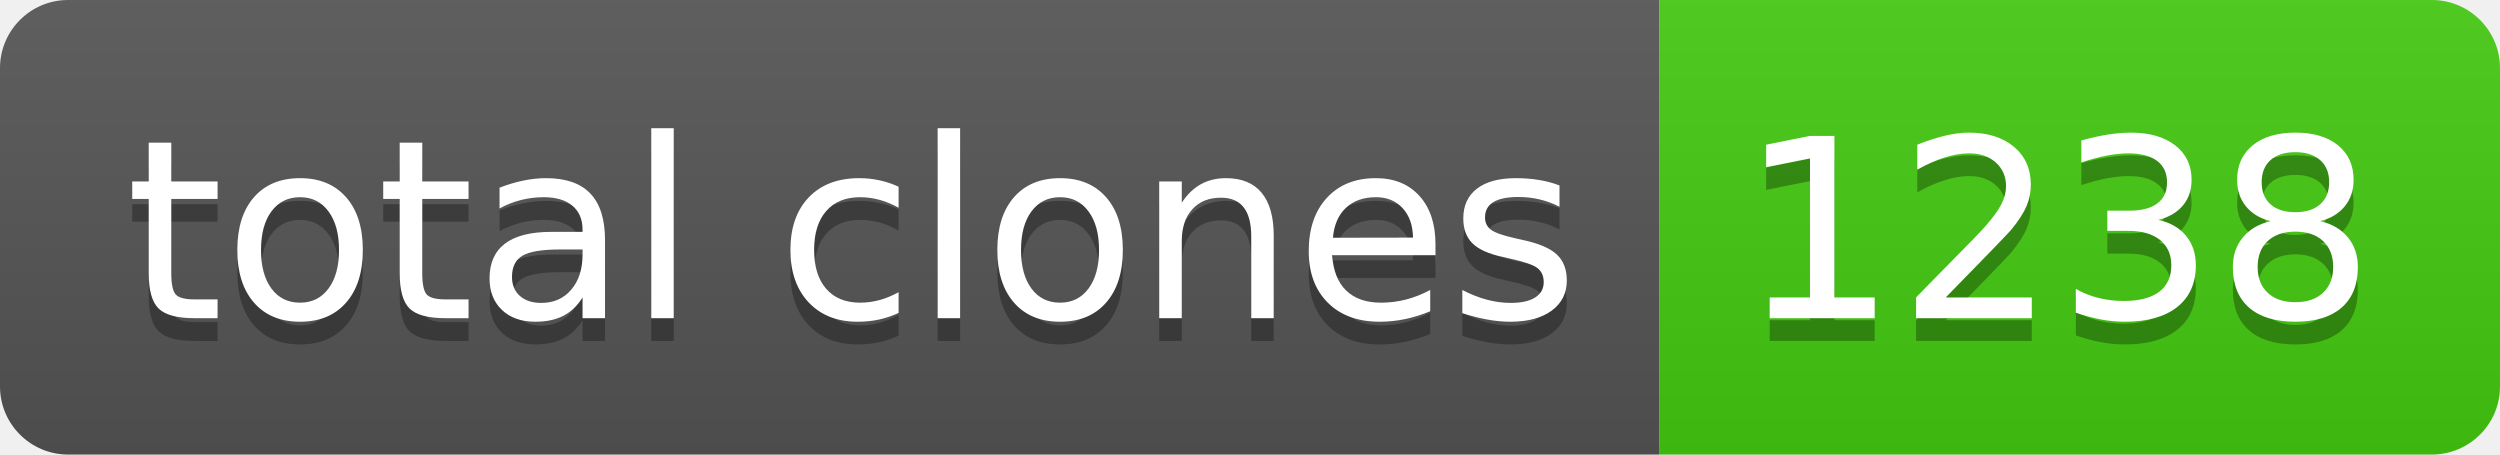
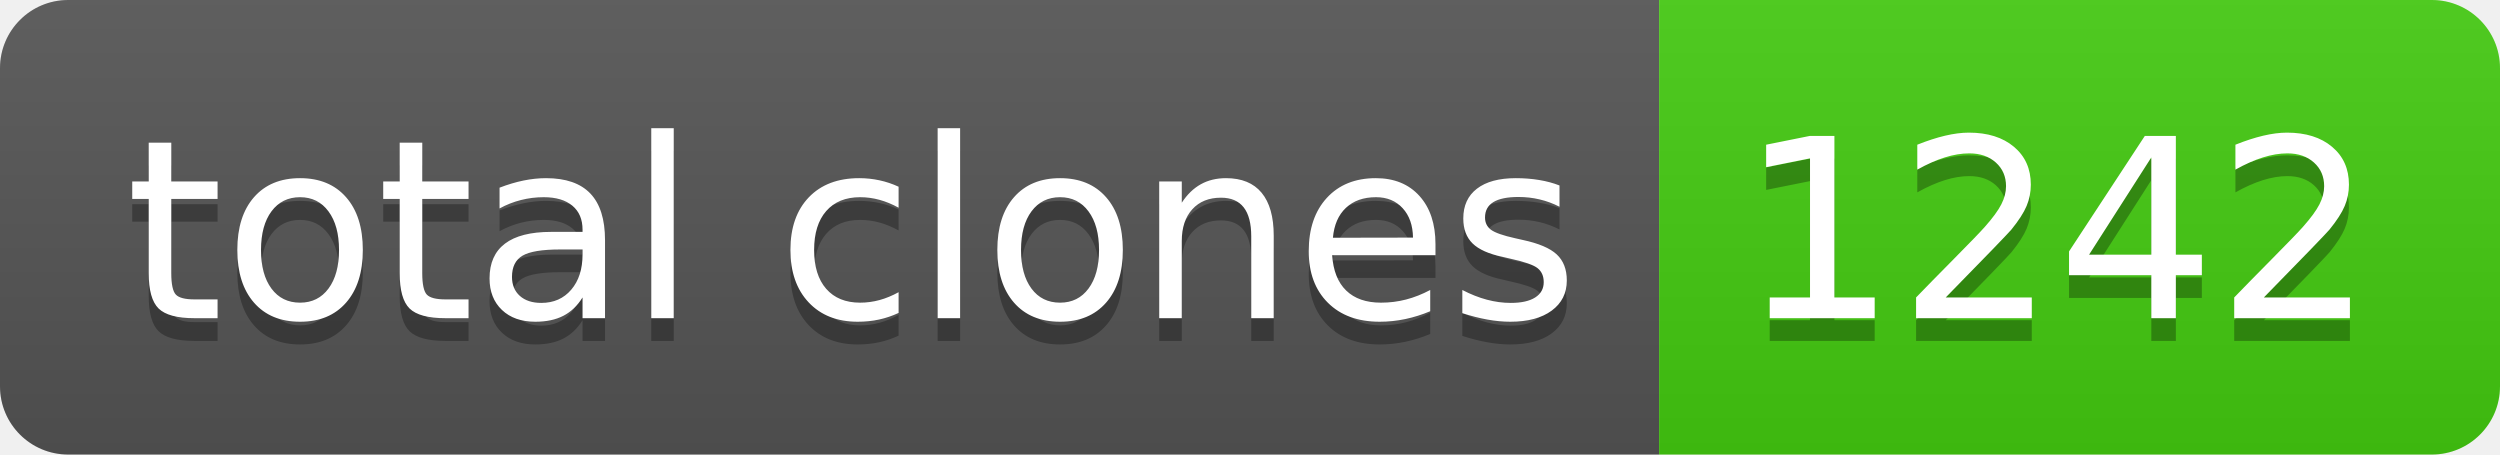
- <svg xmlns="http://www.w3.org/2000/svg" width="110" height="20" role="img" aria-label="total clones: 1238">
+ <svg xmlns="http://www.w3.org/2000/svg" width="110" height="20" role="img" aria-label="total clones: 1242">
  <linearGradient id="s" x2="0" y2="100%">
    <stop offset="0" stop-color="#bbb" stop-opacity=".1" />
    <stop offset="1" stop-opacity=".1" />
  </linearGradient>
  <clipPath id="r">
    <rect width="110" height="20" rx="3" fill="#fff" />
  </clipPath>
  <g clip-path="url(#r)">
    <rect width="73" height="20" fill="#555" />
    <rect x="73" width="37" height="20" fill="#4c1" />
    <rect width="110" height="20" fill="url(#s)" />
  </g>
  <g fill="#fff" text-anchor="middle" font-family="Verdana,Geneva,DejaVu Sans,sans-serif" text-rendering="geometricPrecision" font-size="110">
    <text aria-hidden="true" x="375" y="150" fill="#010101" fill-opacity=".3" transform="scale(.1)" textLength="630">total clones</text>
    <text x="375" y="140" transform="scale(.1)" fill="#fff" textLength="630">total clones</text>
-     <text aria-hidden="true" x="905" y="150" fill="#010101" fill-opacity=".3" transform="scale(.1)" textLength="270">1238</text>
-     <text x="905" y="140" transform="scale(.1)" fill="#fff" textLength="270">1238</text>
+     <text aria-hidden="true" x="905" y="150" fill="#010101" fill-opacity=".3" transform="scale(.1)" textLength="270">1242</text>
+     <text x="905" y="140" transform="scale(.1)" fill="#fff" textLength="270">1242</text>
  </g>
</svg>
